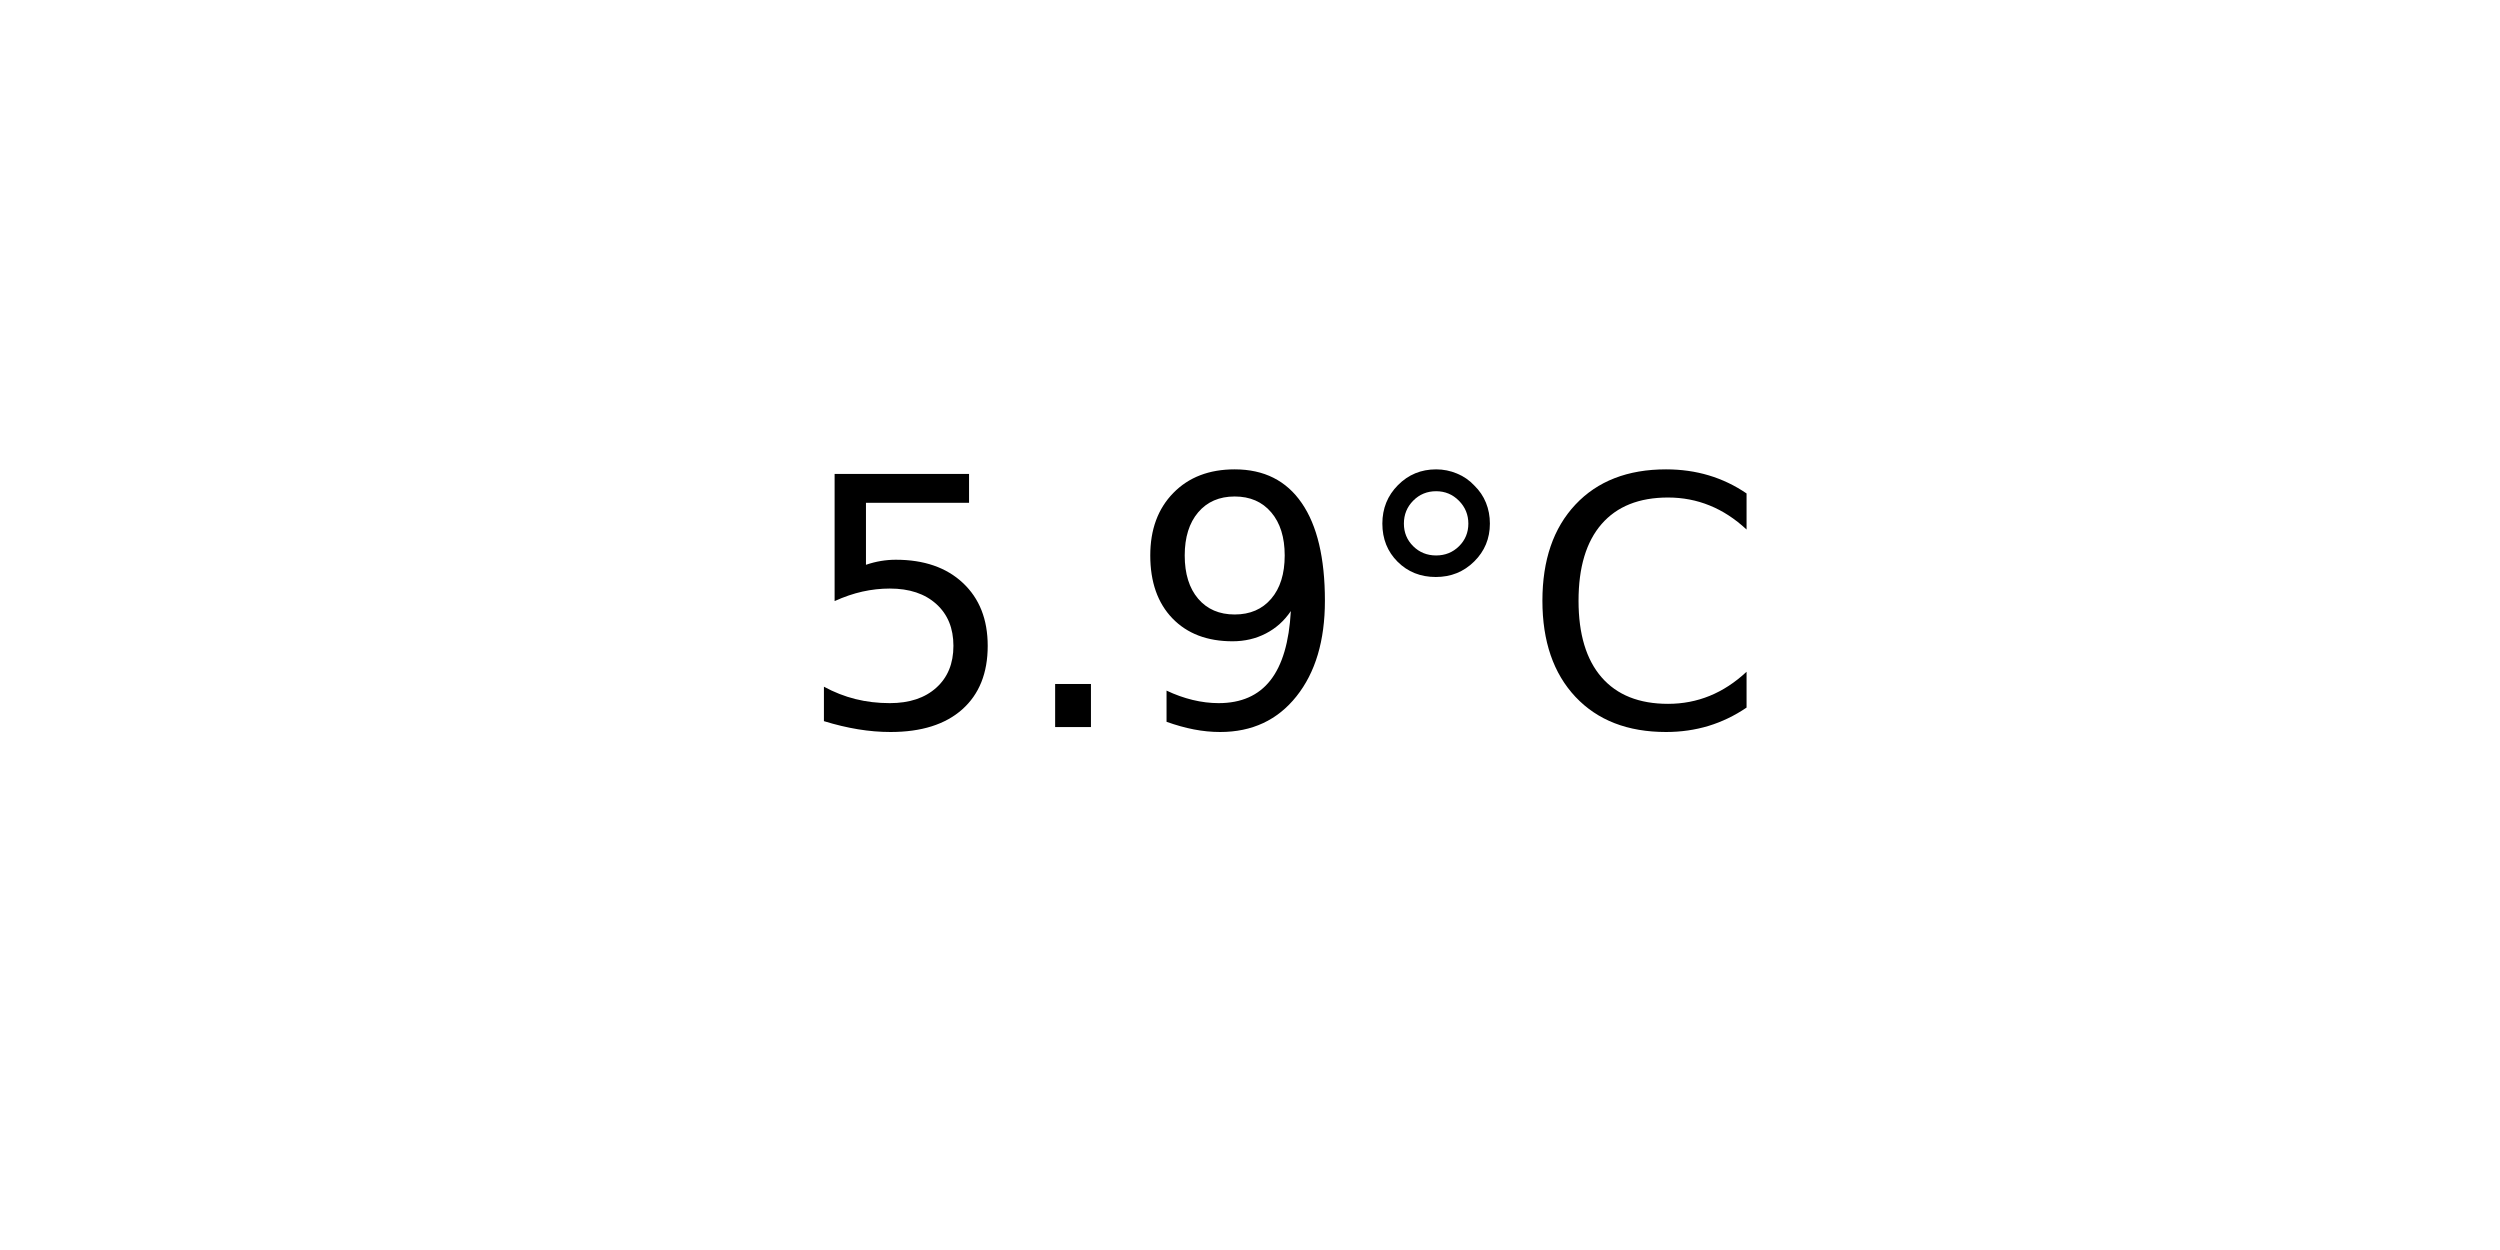
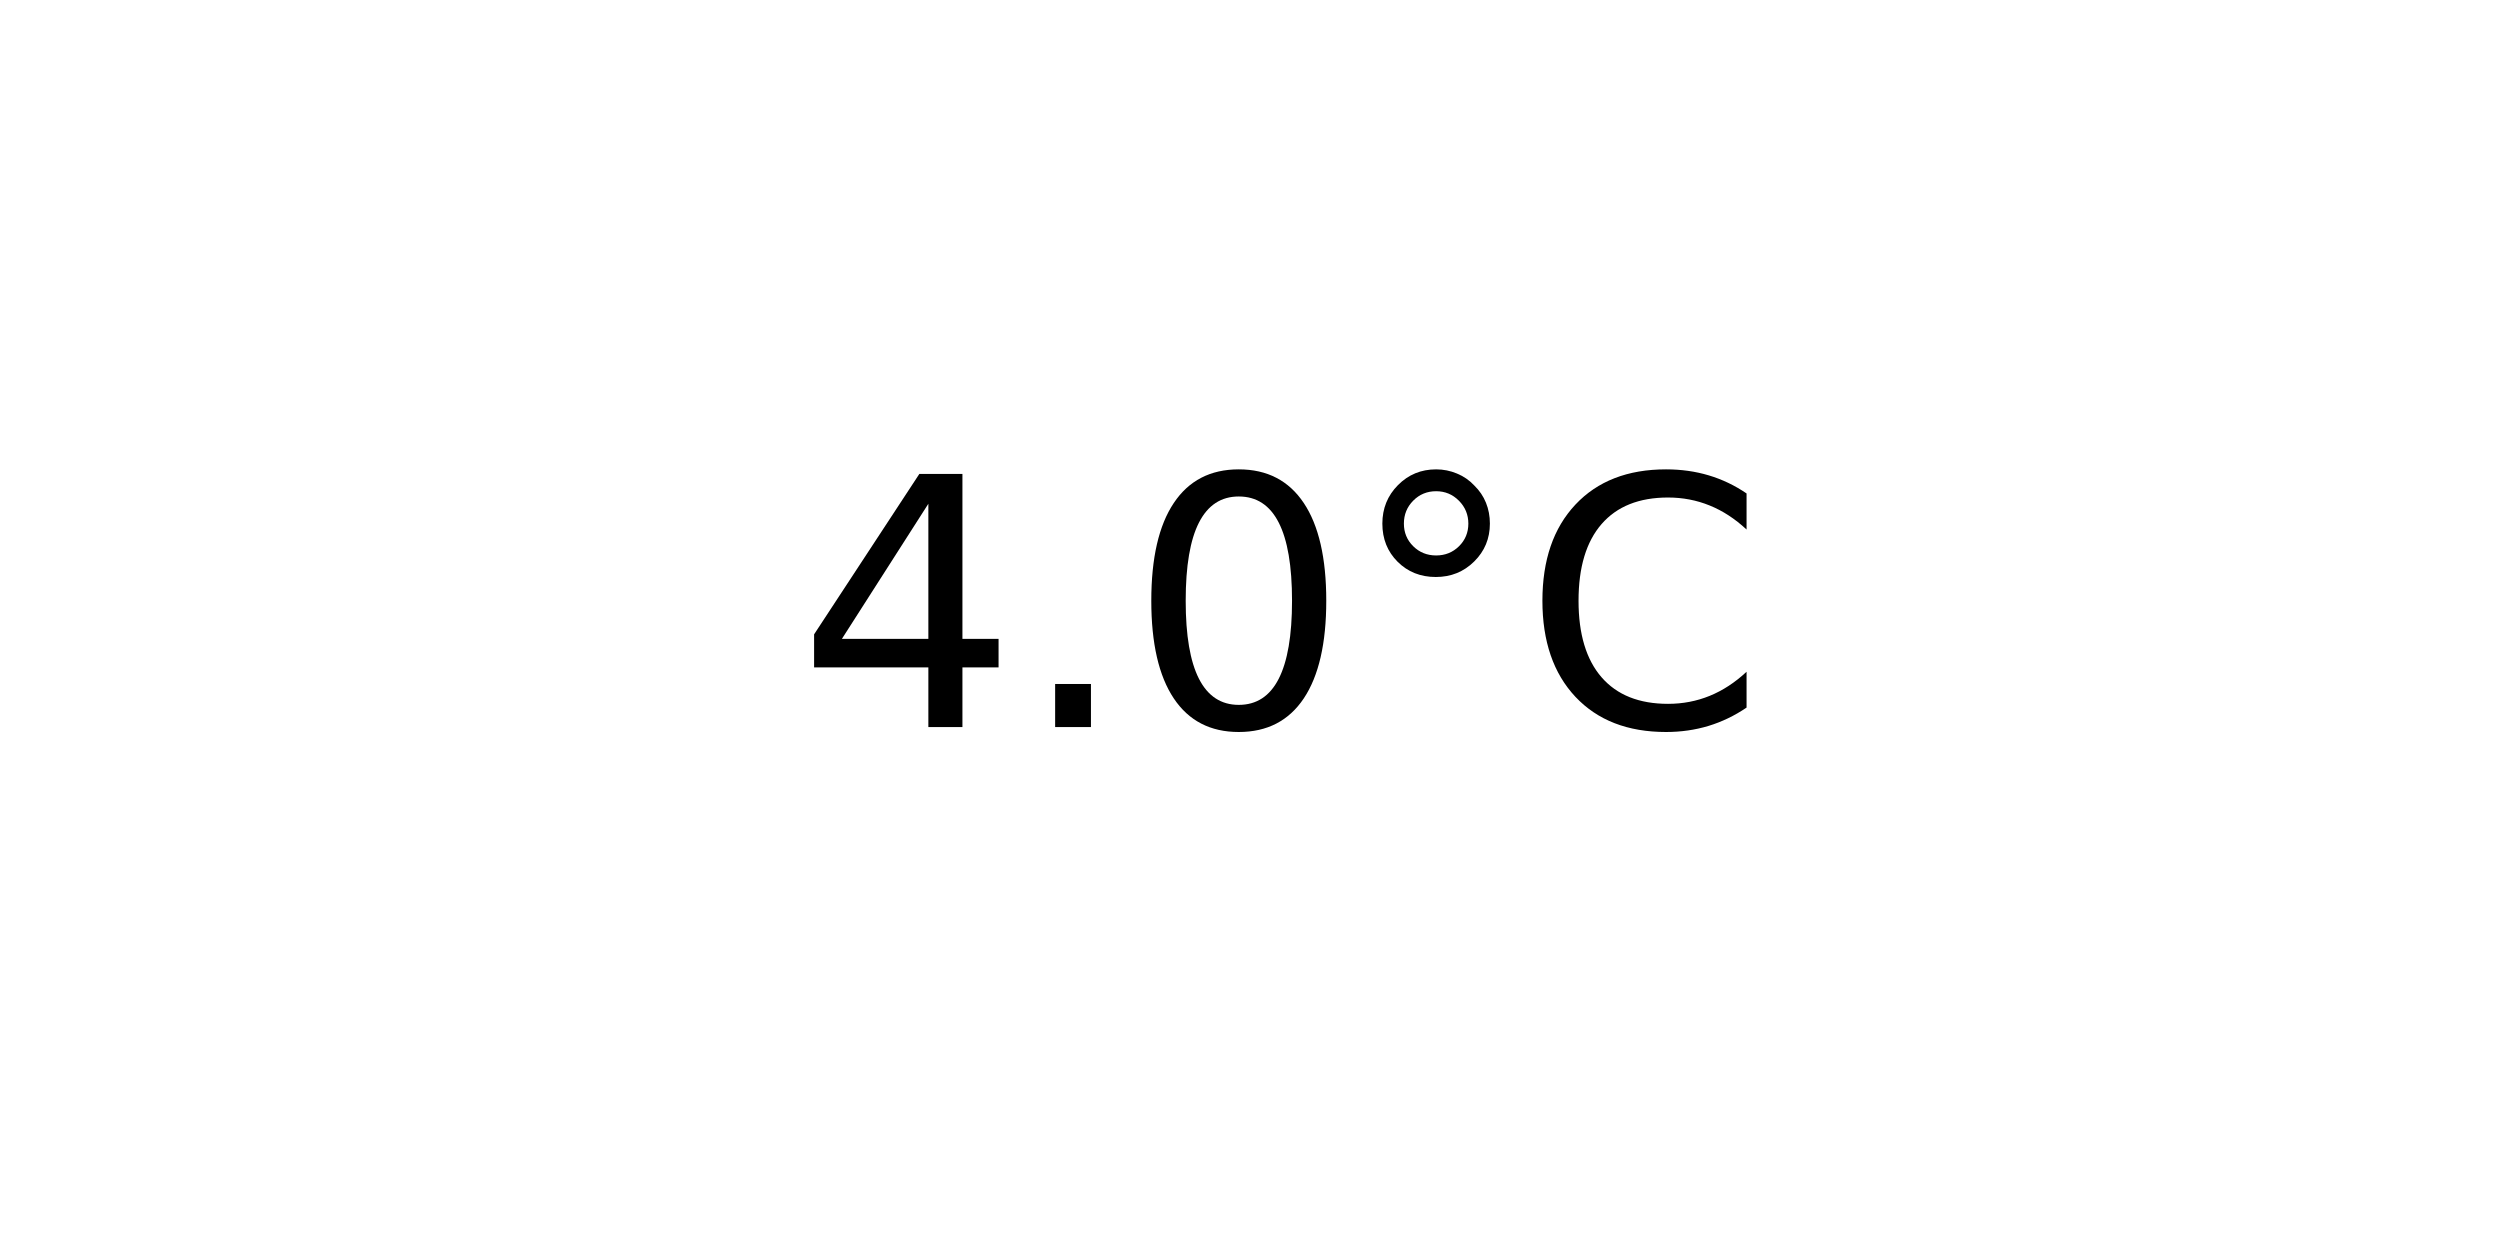
<svg xmlns="http://www.w3.org/2000/svg" xmlns:xlink="http://www.w3.org/1999/xlink" width="72pt" height="36pt" viewBox="0 0 72 36" version="1.1">
  <defs>
    <style type="text/css">*{stroke-linejoin: round; stroke-linecap: butt}</style>
  </defs>
  <g id="figure_1">
    <g id="axes_1">
      <g id="text_1">
        <g transform="translate(22.95703 20.93937) scale(0.1 -0.1)">
          <defs>
-             <path id="DejaVuSans-35" d="M 691 4666  L 3169 4666  L 3169 4134  L 1269 4134  L 1269 2991  Q 1406 3038 1543 3061  Q 1681 3084 1819 3084  Q 2600 3084 3056 2656  Q 3513 2228 3513 1497  Q 3513 744 3044 326  Q 2575 -91 1722 -91  Q 1428 -91 1123 -41  Q 819 9 494 109  L 494 744  Q 775 591 1075 516  Q 1375 441 1709 441  Q 2250 441 2565 725  Q 2881 1009 2881 1497  Q 2881 1984 2565 2268  Q 2250 2553 1709 2553  Q 1456 2553 1204 2497  Q 953 2441 691 2322  L 691 4666  z " transform="scale(0.015625)" />
+             <path id="DejaVuSans-34" d="M 2419 4116  L 825 1625  L 2419 1625  L 2419 4116  z M 2253 4666  L 3047 4666  L 3047 1625  L 3713 1625  L 3713 1100  L 3047 1100  L 3047 0  L 2419 0  L 2419 1100  L 313 1100  L 313 1709  L 2253 4666  z " transform="scale(0.015625)" />
            <path id="DejaVuSans-2e" d="M 684 794  L 1344 794  L 1344 0  L 684 0  L 684 794  z " transform="scale(0.015625)" />
-             <path id="DejaVuSans-39" d="M 703 97  L 703 672  Q 941 559 1184 500  Q 1428 441 1663 441  Q 2288 441 2617 861  Q 2947 1281 2994 2138  Q 2813 1869 2534 1725  Q 2256 1581 1919 1581  Q 1219 1581 811 2004  Q 403 2428 403 3163  Q 403 3881 828 4315  Q 1253 4750 1959 4750  Q 2769 4750 3195 4129  Q 3622 3509 3622 2328  Q 3622 1225 3098 567  Q 2575 -91 1691 -91  Q 1453 -91 1209 -44  Q 966 3 703 97  z M 1959 2075  Q 2384 2075 2632 2365  Q 2881 2656 2881 3163  Q 2881 3666 2632 3958  Q 2384 4250 1959 4250  Q 1534 4250 1286 3958  Q 1038 3666 1038 3163  Q 1038 2656 1286 2365  Q 1534 2075 1959 2075  z " transform="scale(0.015625)" />
+             <path id="DejaVuSans-30" d="M 2034 4250  Q 1547 4250 1301 3770  Q 1056 3291 1056 2328  Q 1056 1369 1301 889  Q 1547 409 2034 409  Q 2525 409 2770 889  Q 3016 1369 3016 2328  Q 3016 3291 2770 3770  Q 2525 4250 2034 4250  z M 2034 4750  Q 2819 4750 3233 4129  Q 3647 3509 3647 2328  Q 3647 1150 3233 529  Q 2819 -91 2034 -91  Q 1250 -91 836 529  Q 422 1150 422 2328  Q 422 3509 836 4129  Q 1250 4750 2034 4750  z " transform="scale(0.015625)" />
            <path id="DejaVuSans-b0" d="M 1600 4347  Q 1350 4347 1178 4173  Q 1006 4000 1006 3750  Q 1006 3503 1178 3333  Q 1350 3163 1600 3163  Q 1850 3163 2022 3333  Q 2194 3503 2194 3750  Q 2194 3997 2020 4172  Q 1847 4347 1600 4347  z M 1600 4750  Q 1800 4750 1984 4673  Q 2169 4597 2303 4453  Q 2447 4313 2519 4134  Q 2591 3956 2591 3750  Q 2591 3338 2302 3052  Q 2013 2766 1594 2766  Q 1172 2766 890 3047  Q 609 3328 609 3750  Q 609 4169 896 4459  Q 1184 4750 1600 4750  z " transform="scale(0.015625)" />
            <path id="DejaVuSans-43" d="M 4122 4306  L 4122 3641  Q 3803 3938 3442 4084  Q 3081 4231 2675 4231  Q 1875 4231 1450 3742  Q 1025 3253 1025 2328  Q 1025 1406 1450 917  Q 1875 428 2675 428  Q 3081 428 3442 575  Q 3803 722 4122 1019  L 4122 359  Q 3791 134 3420 21  Q 3050 -91 2638 -91  Q 1578 -91 968 557  Q 359 1206 359 2328  Q 359 3453 968 4101  Q 1578 4750 2638 4750  Q 3056 4750 3426 4639  Q 3797 4528 4122 4306  z " transform="scale(0.015625)" />
          </defs>
-           <use xlink:href="#DejaVuSans-35" />
+           <use xlink:href="#DejaVuSans-34" />
          <use xlink:href="#DejaVuSans-2e" x="63.623" />
-           <use xlink:href="#DejaVuSans-39" x="95.41" />
+           <use xlink:href="#DejaVuSans-30" x="95.41" />
          <use xlink:href="#DejaVuSans-b0" x="159.033" />
          <use xlink:href="#DejaVuSans-43" x="209.033" />
        </g>
      </g>
    </g>
  </g>
</svg>
